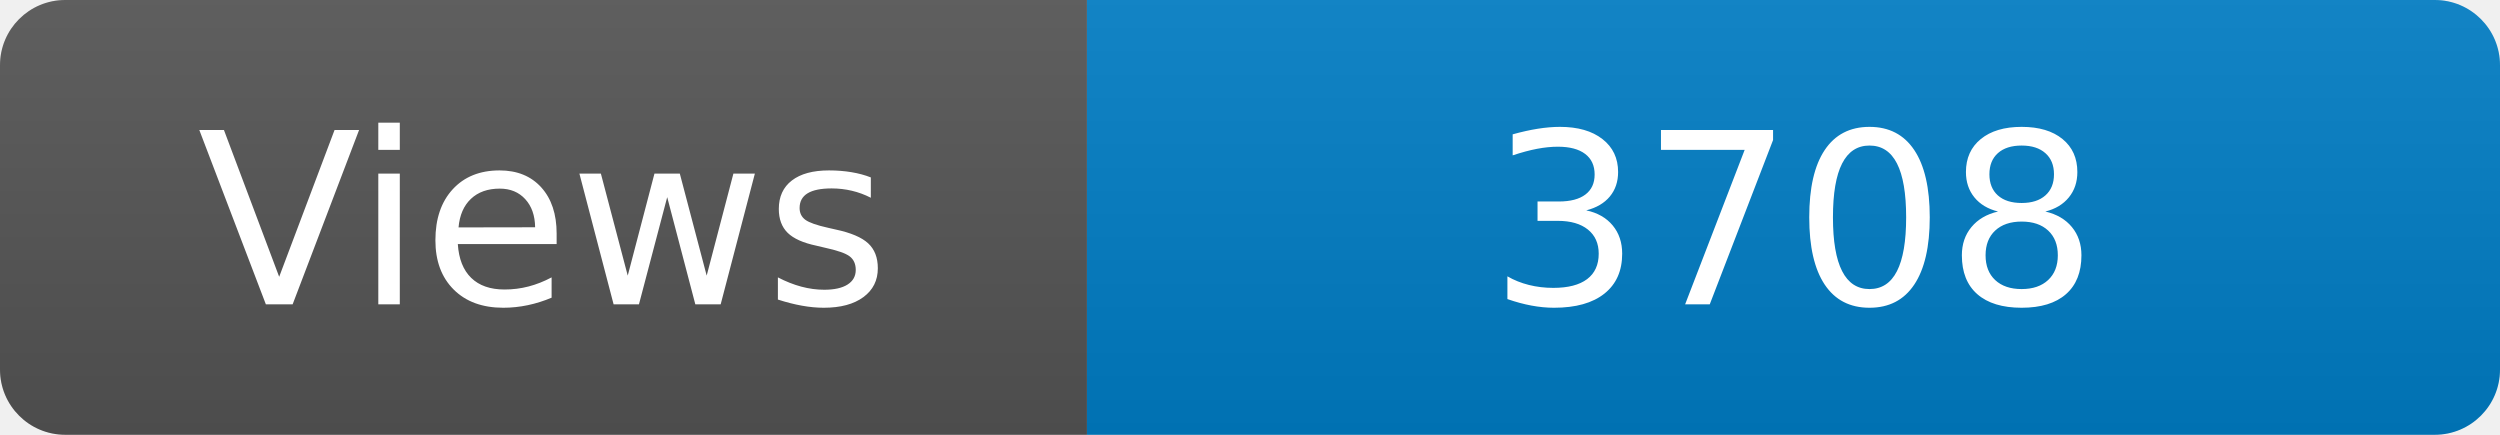
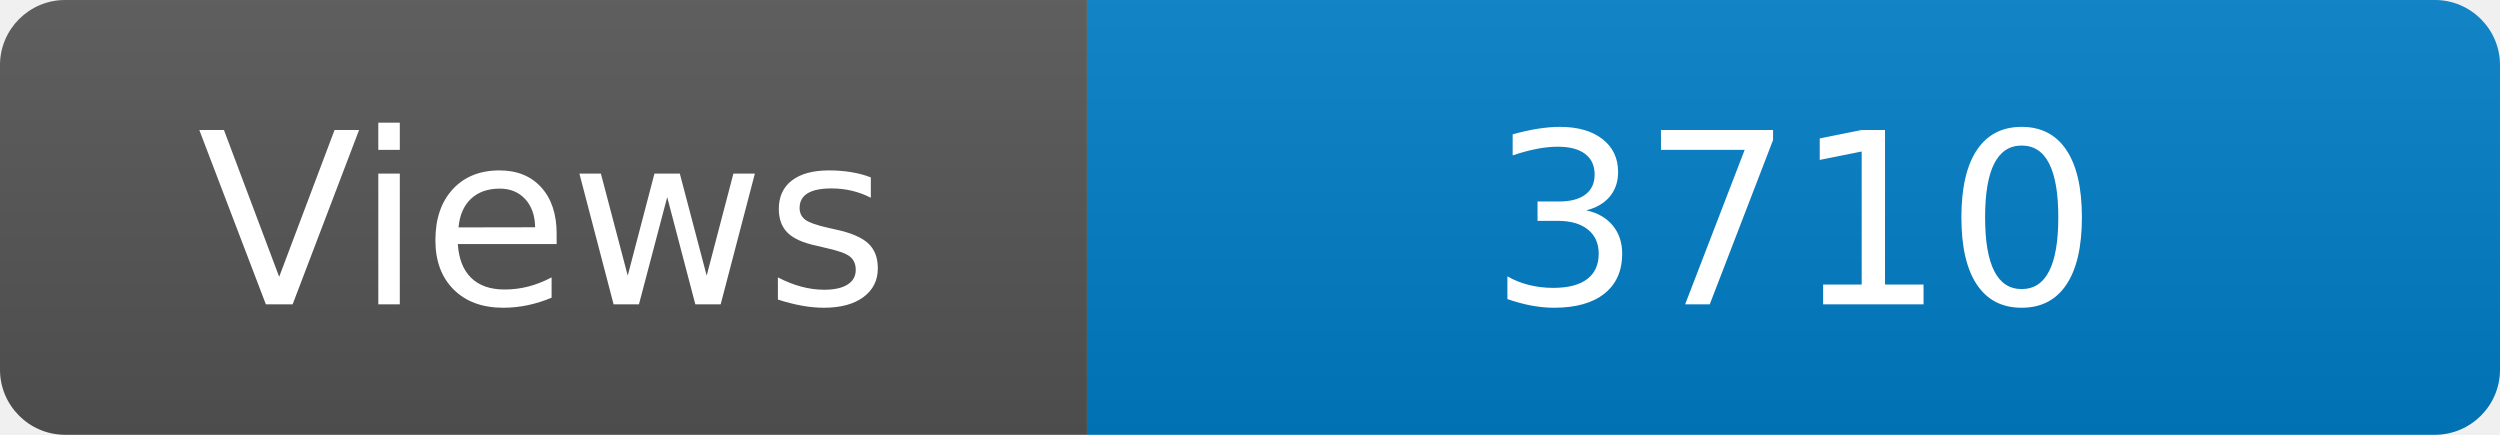
<svg xmlns="http://www.w3.org/2000/svg" width="115" height="20" role="img" aria-label="Maintained?: yes">
  <linearGradient id="s" x2="0" y2="100%">
    <stop offset="0" stop-color="#bbb" stop-opacity=".1" />
    <stop offset="1" stop-opacity=".1" />
  </linearGradient>
  <clipPath id="r">
    <rect width="115" height="20" rx="3" fill="#fff" />
  </clipPath>
  <g clip-path="url(#r)">
    <rect width="50" height="20" fill="#555" />
    <rect x="50" width="160" height="20" fill="#007ec6" />
    <rect width="115" height="20" fill="url(#s)" />
  </g>
  <g fill="#fff" text-anchor="middle" font-family="Verdana,Geneva,DejaVu Sans,sans-serif" font-size="110">
    <text x="250" y="140" transform="scale(.1)" fill="#fff">Views</text>
-     <text x="825" y="140" transform="scale(.1)" fill="#fff">3708</text>
+     <text x="825" y="140" transform="scale(.1)" fill="#fff">3710</text>
  </g>
</svg>
